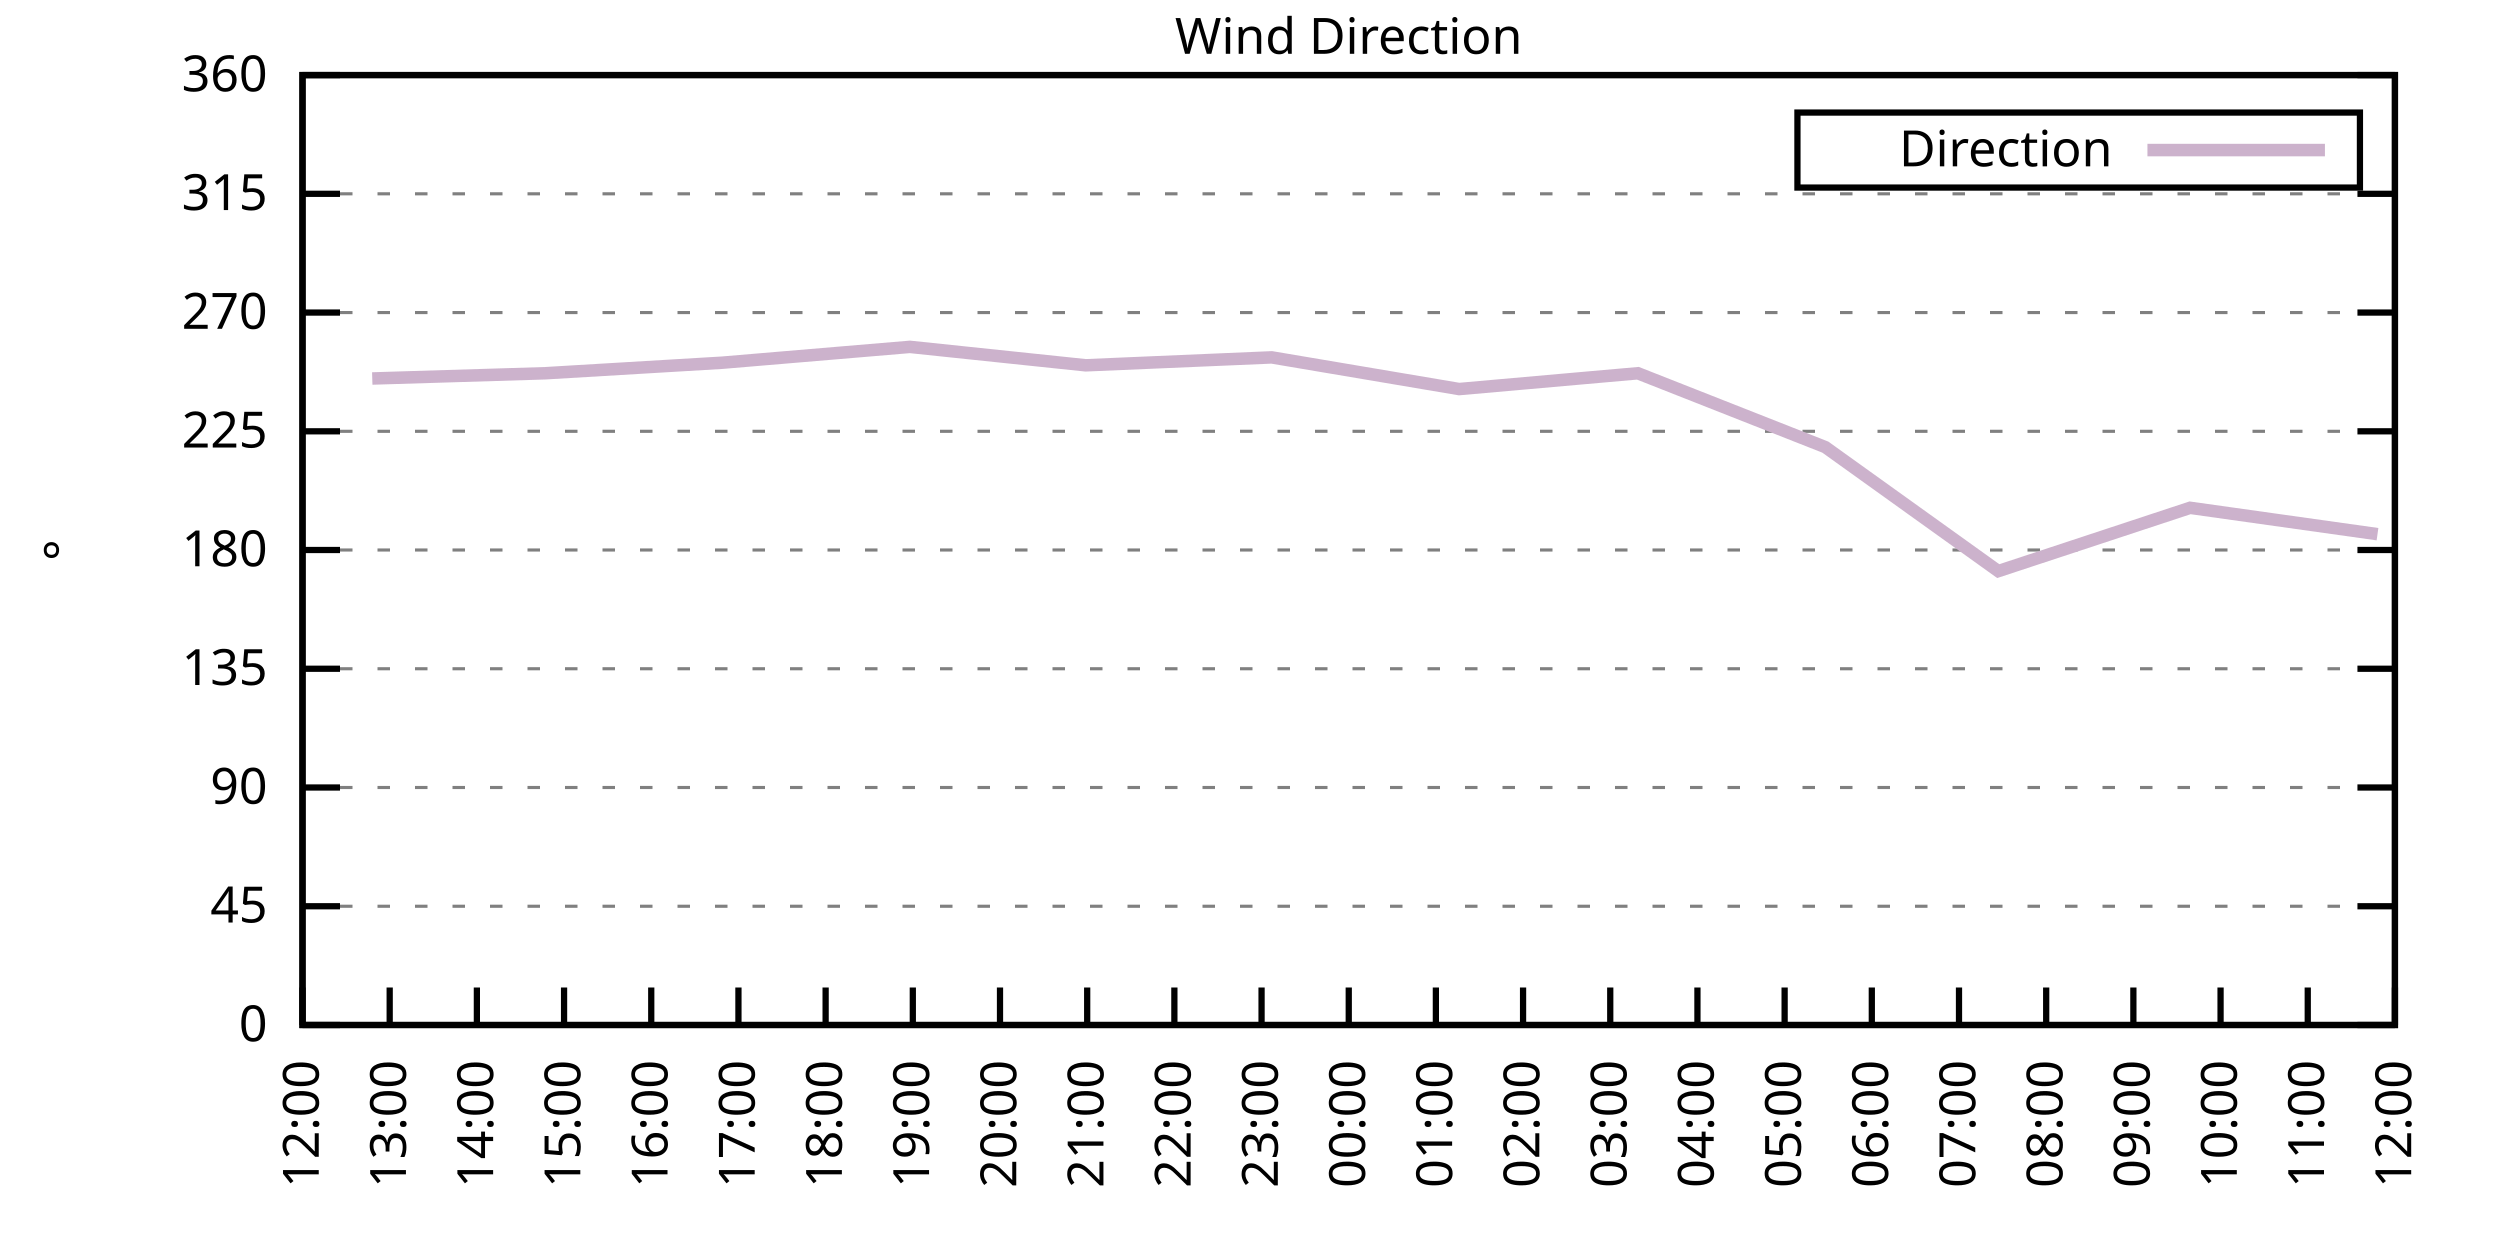
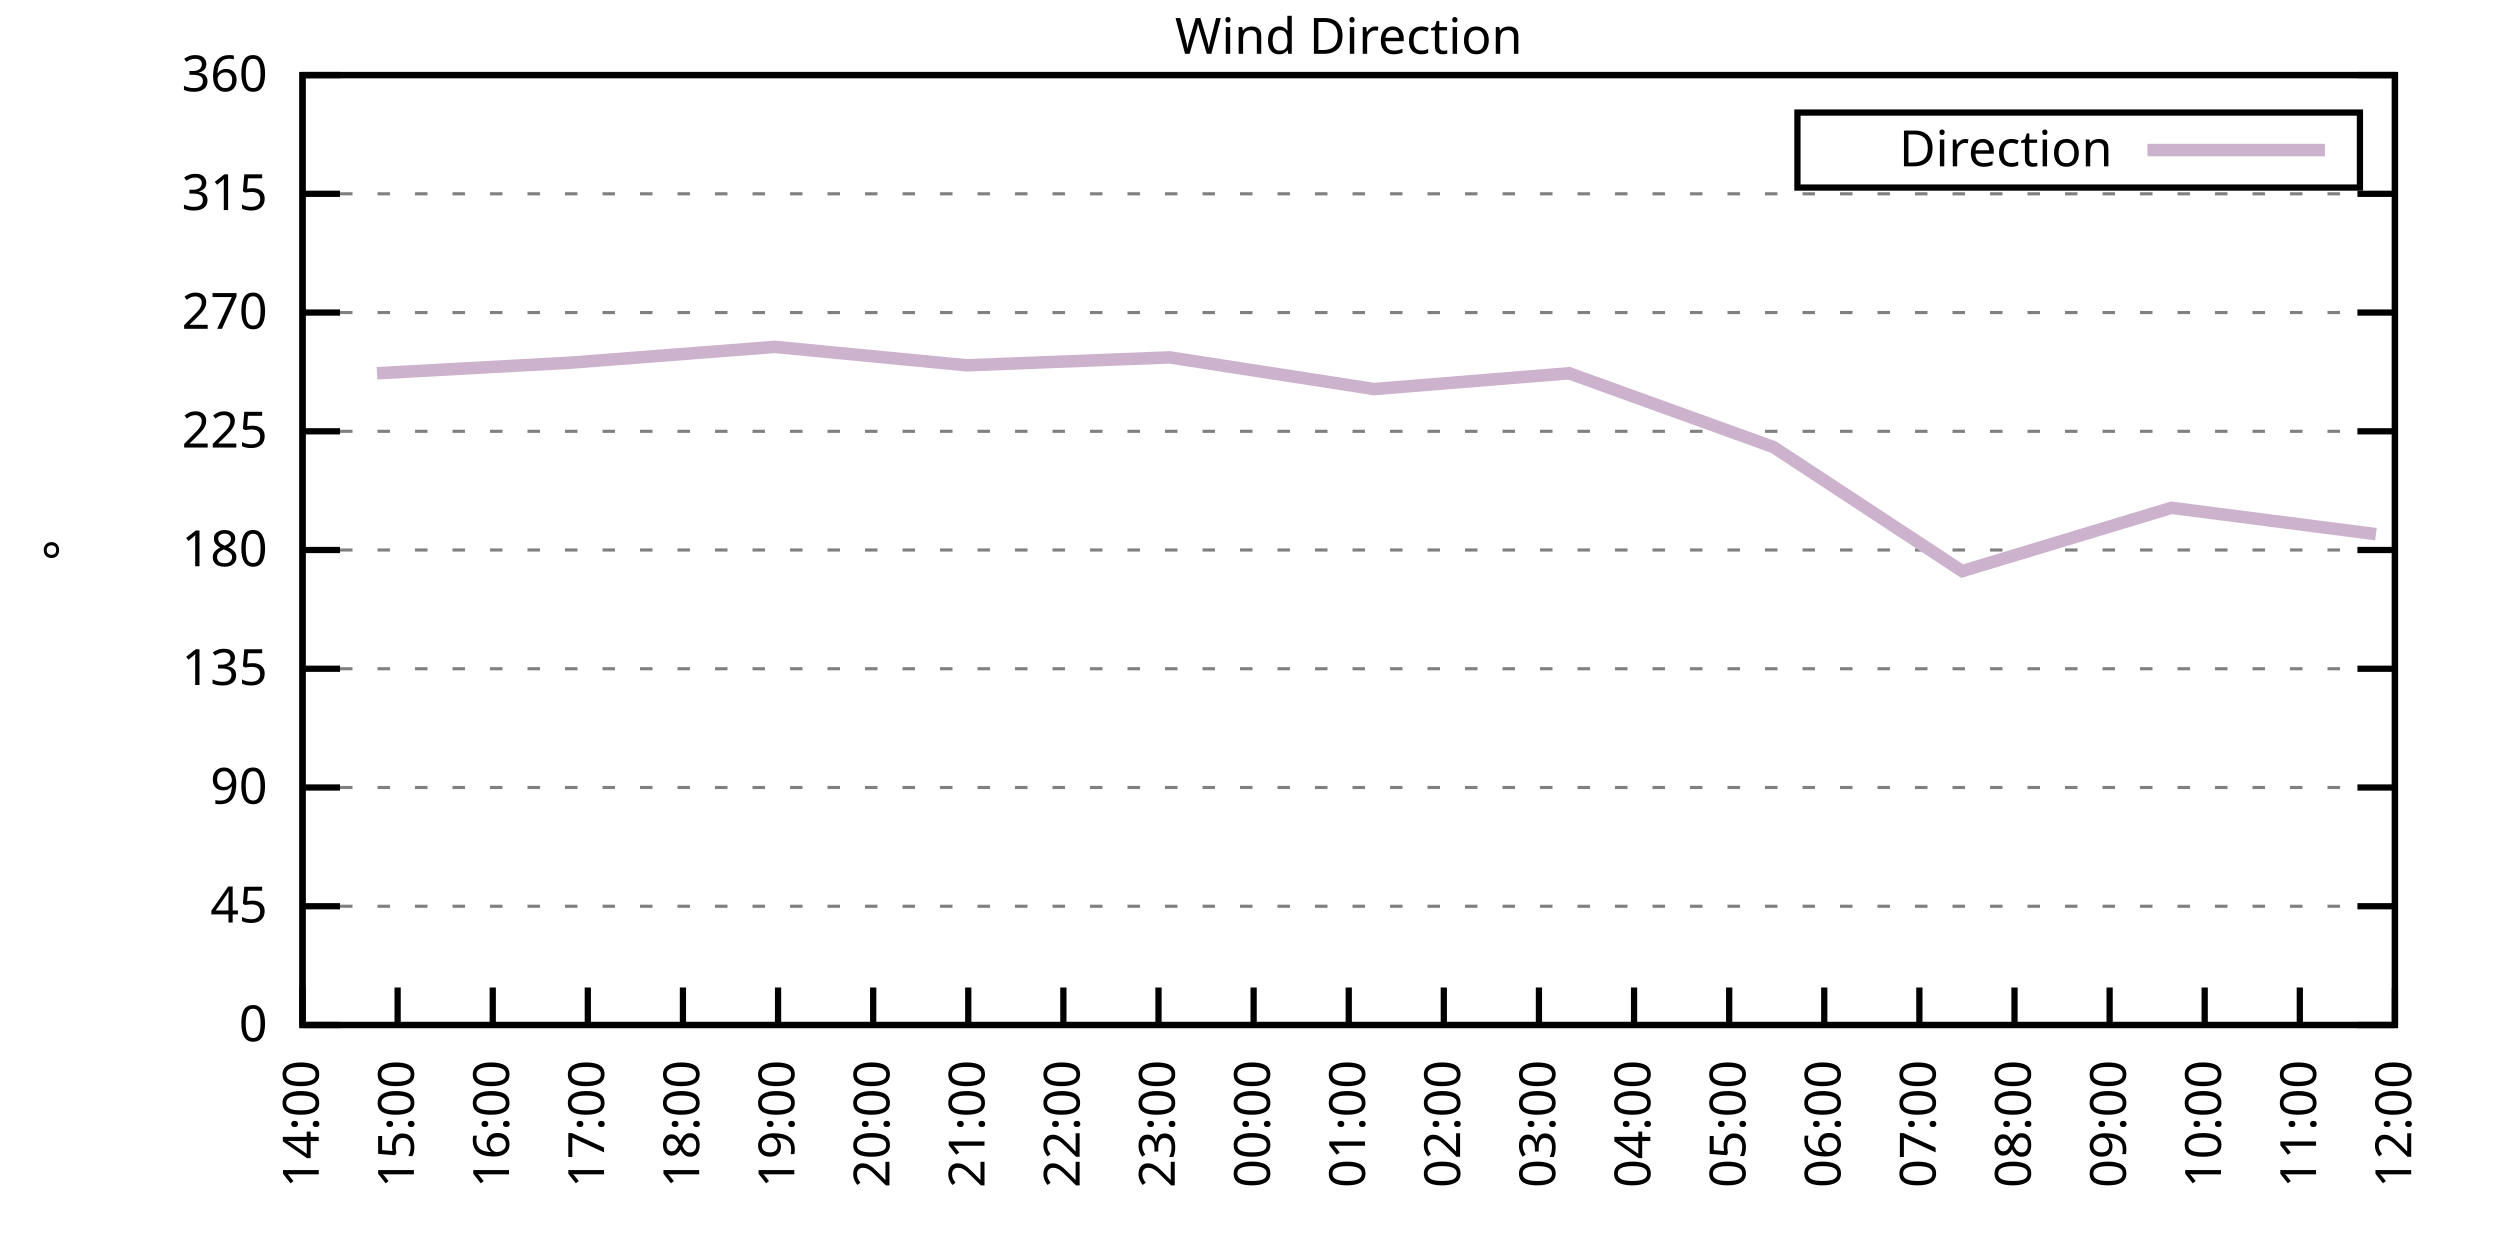
<svg xmlns="http://www.w3.org/2000/svg" xmlns:xlink="http://www.w3.org/1999/xlink" width="400" height="200" viewBox="0 0 400 200">
  <g id="gnuplot_canvas">
    <rect x="0" y="0" width="400" height="200" fill="none" />
    <defs>
      <circle id="gpDot" r="0.5" stroke-width="0.5" stroke="currentColor" />
      <path id="gpPt0" stroke-width="0.333" stroke="currentColor" d="M-1,0 h2 M0,-1 v2" />
      <path id="gpPt1" stroke-width="0.333" stroke="currentColor" d="M-1,-1 L1,1 M1,-1 L-1,1" />
      <path id="gpPt2" stroke-width="0.333" stroke="currentColor" d="M-1,0 L1,0 M0,-1 L0,1 M-1,-1 L1,1 M-1,1 L1,-1" />
      <rect id="gpPt3" stroke-width="0.333" stroke="currentColor" x="-1" y="-1" width="2" height="2" />
      <rect id="gpPt4" stroke-width="0.333" stroke="currentColor" fill="currentColor" x="-1" y="-1" width="2" height="2" />
      <circle id="gpPt5" stroke-width="0.333" stroke="currentColor" cx="0" cy="0" r="1" />
      <use xlink:href="#gpPt5" id="gpPt6" fill="currentColor" stroke="none" />
      <path id="gpPt7" stroke-width="0.333" stroke="currentColor" d="M0,-1.33 L-1.33,0.67 L1.33,0.67 z" />
      <use xlink:href="#gpPt7" id="gpPt8" fill="currentColor" stroke="none" />
      <use xlink:href="#gpPt7" id="gpPt9" stroke="currentColor" transform="rotate(180)" />
      <use xlink:href="#gpPt9" id="gpPt10" fill="currentColor" stroke="none" />
      <use xlink:href="#gpPt3" id="gpPt11" stroke="currentColor" transform="rotate(45)" />
      <use xlink:href="#gpPt11" id="gpPt12" fill="currentColor" stroke="none" />
      <path id="gpPt13" stroke-width="0.333" stroke="currentColor" d="M0,1.330 L1.265,0.411 L0.782,-1.067 L-0.782,-1.076 L-1.265,0.411 z" />
      <use xlink:href="#gpPt13" id="gpPt14" fill="currentColor" stroke="none" />
      <filter id="textbox" filterUnits="objectBoundingBox" x="0" y="0" height="1" width="1">
        <feFlood flood-color="white" flood-opacity="1" result="bgnd" />
        <feComposite in="SourceGraphic" in2="bgnd" operator="atop" />
      </filter>
      <filter id="greybox" filterUnits="objectBoundingBox" x="0" y="0" height="1" width="1">
        <feFlood flood-color="lightgrey" flood-opacity="1" result="grey" />
        <feComposite in="SourceGraphic" in2="grey" operator="atop" />
      </filter>
    </defs>
    <g fill="none" color="white" stroke="currentColor" stroke-width="1.00" stroke-linecap="butt" stroke-linejoin="miter">
</g>
    <g fill="none" color="black" stroke="currentColor" stroke-width="1.00" stroke-linecap="butt" stroke-linejoin="miter">
      <g stroke="none" shape-rendering="crispEdges">
        <polygon fill="rgb(255, 255, 255)" points="48.40,164.00 383.18,164.00 383.18,12.02 48.40,12.02 " />
      </g>
    </g>
    <g fill="none" color="black" stroke="currentColor" stroke-width="1.00" stroke-linecap="butt" stroke-linejoin="miter">
</g>
    <g fill="none" color="black" stroke="black" stroke-width="0.50" stroke-linecap="butt" stroke-linejoin="miter">
</g>
    <g fill="none" color="gray" stroke="currentColor" stroke-width="0.50" stroke-linecap="butt" stroke-linejoin="miter">
      <path stroke="gray" stroke-dasharray="2,4" class="gridline" d="M48.40,164.00 L383.19,164.00  " />
    </g>
    <g fill="none" color="gray" stroke="gray" stroke-width="1.00" stroke-linecap="butt" stroke-linejoin="miter">
</g>
    <g fill="none" color="black" stroke="currentColor" stroke-width="1.00" stroke-linecap="butt" stroke-linejoin="miter">
      <path stroke="black" d="M48.40,164.00 L54.40,164.00 M383.19,164.00 L377.19,164.00  " />
      <g transform="translate(42.80,166.60)" stroke="none" fill="black" font-family="Sans" font-size="8.00" text-anchor="end">
        <text>
          <tspan font-family="Sans"> 0</tspan>
        </text>
      </g>
    </g>
    <g fill="none" color="black" stroke="currentColor" stroke-width="1.00" stroke-linecap="butt" stroke-linejoin="miter">
</g>
    <g fill="none" color="black" stroke="black" stroke-width="0.50" stroke-linecap="butt" stroke-linejoin="miter">
</g>
    <g fill="none" color="gray" stroke="currentColor" stroke-width="0.50" stroke-linecap="butt" stroke-linejoin="miter">
      <path stroke="gray" stroke-dasharray="2,4" class="gridline" d="M48.40,145.00 L383.19,145.00  " />
    </g>
    <g fill="none" color="gray" stroke="gray" stroke-width="1.00" stroke-linecap="butt" stroke-linejoin="miter">
</g>
    <g fill="none" color="black" stroke="currentColor" stroke-width="1.00" stroke-linecap="butt" stroke-linejoin="miter">
      <path stroke="black" d="M48.40,145.00 L54.40,145.00 M383.19,145.00 L377.19,145.00  " />
      <g transform="translate(42.80,147.60)" stroke="none" fill="black" font-family="Sans" font-size="8.00" text-anchor="end">
        <text>
          <tspan font-family="Sans"> 45</tspan>
        </text>
      </g>
    </g>
    <g fill="none" color="black" stroke="currentColor" stroke-width="1.00" stroke-linecap="butt" stroke-linejoin="miter">
</g>
    <g fill="none" color="black" stroke="black" stroke-width="0.50" stroke-linecap="butt" stroke-linejoin="miter">
</g>
    <g fill="none" color="gray" stroke="currentColor" stroke-width="0.50" stroke-linecap="butt" stroke-linejoin="miter">
      <path stroke="gray" stroke-dasharray="2,4" class="gridline" d="M48.40,126.00 L383.19,126.00  " />
    </g>
    <g fill="none" color="gray" stroke="gray" stroke-width="1.00" stroke-linecap="butt" stroke-linejoin="miter">
</g>
    <g fill="none" color="black" stroke="currentColor" stroke-width="1.00" stroke-linecap="butt" stroke-linejoin="miter">
      <path stroke="black" d="M48.40,126.00 L54.40,126.00 M383.19,126.00 L377.19,126.00  " />
      <g transform="translate(42.80,128.60)" stroke="none" fill="black" font-family="Sans" font-size="8.00" text-anchor="end">
        <text>
          <tspan font-family="Sans"> 90</tspan>
        </text>
      </g>
    </g>
    <g fill="none" color="black" stroke="currentColor" stroke-width="1.00" stroke-linecap="butt" stroke-linejoin="miter">
</g>
    <g fill="none" color="black" stroke="black" stroke-width="0.50" stroke-linecap="butt" stroke-linejoin="miter">
</g>
    <g fill="none" color="gray" stroke="currentColor" stroke-width="0.50" stroke-linecap="butt" stroke-linejoin="miter">
      <path stroke="gray" stroke-dasharray="2,4" class="gridline" d="M48.40,107.00 L383.19,107.00  " />
    </g>
    <g fill="none" color="gray" stroke="gray" stroke-width="1.00" stroke-linecap="butt" stroke-linejoin="miter">
</g>
    <g fill="none" color="black" stroke="currentColor" stroke-width="1.00" stroke-linecap="butt" stroke-linejoin="miter">
      <path stroke="black" d="M48.40,107.00 L54.40,107.00 M383.19,107.00 L377.19,107.00  " />
      <g transform="translate(42.80,109.60)" stroke="none" fill="black" font-family="Sans" font-size="8.00" text-anchor="end">
        <text>
          <tspan font-family="Sans"> 135</tspan>
        </text>
      </g>
    </g>
    <g fill="none" color="black" stroke="currentColor" stroke-width="1.00" stroke-linecap="butt" stroke-linejoin="miter">
</g>
    <g fill="none" color="black" stroke="black" stroke-width="0.50" stroke-linecap="butt" stroke-linejoin="miter">
</g>
    <g fill="none" color="gray" stroke="currentColor" stroke-width="0.50" stroke-linecap="butt" stroke-linejoin="miter">
      <path stroke="gray" stroke-dasharray="2,4" class="gridline" d="M48.40,88.00 L383.19,88.00  " />
    </g>
    <g fill="none" color="gray" stroke="gray" stroke-width="1.00" stroke-linecap="butt" stroke-linejoin="miter">
</g>
    <g fill="none" color="black" stroke="currentColor" stroke-width="1.00" stroke-linecap="butt" stroke-linejoin="miter">
      <path stroke="black" d="M48.40,88.00 L54.40,88.00 M383.19,88.00 L377.19,88.00  " />
      <g transform="translate(42.80,90.60)" stroke="none" fill="black" font-family="Sans" font-size="8.00" text-anchor="end">
        <text>
          <tspan font-family="Sans"> 180</tspan>
        </text>
      </g>
    </g>
    <g fill="none" color="black" stroke="currentColor" stroke-width="1.00" stroke-linecap="butt" stroke-linejoin="miter">
</g>
    <g fill="none" color="black" stroke="black" stroke-width="0.50" stroke-linecap="butt" stroke-linejoin="miter">
</g>
    <g fill="none" color="gray" stroke="currentColor" stroke-width="0.50" stroke-linecap="butt" stroke-linejoin="miter">
      <path stroke="gray" stroke-dasharray="2,4" class="gridline" d="M48.40,69.01 L383.19,69.01  " />
    </g>
    <g fill="none" color="gray" stroke="gray" stroke-width="1.00" stroke-linecap="butt" stroke-linejoin="miter">
</g>
    <g fill="none" color="black" stroke="currentColor" stroke-width="1.00" stroke-linecap="butt" stroke-linejoin="miter">
      <path stroke="black" d="M48.40,69.01 L54.40,69.01 M383.19,69.01 L377.19,69.01  " />
      <g transform="translate(42.80,71.61)" stroke="none" fill="black" font-family="Sans" font-size="8.00" text-anchor="end">
        <text>
          <tspan font-family="Sans"> 225</tspan>
        </text>
      </g>
    </g>
    <g fill="none" color="black" stroke="currentColor" stroke-width="1.00" stroke-linecap="butt" stroke-linejoin="miter">
</g>
    <g fill="none" color="black" stroke="black" stroke-width="0.50" stroke-linecap="butt" stroke-linejoin="miter">
</g>
    <g fill="none" color="gray" stroke="currentColor" stroke-width="0.50" stroke-linecap="butt" stroke-linejoin="miter">
      <path stroke="gray" stroke-dasharray="2,4" class="gridline" d="M48.40,50.01 L383.19,50.01  " />
    </g>
    <g fill="none" color="gray" stroke="gray" stroke-width="1.00" stroke-linecap="butt" stroke-linejoin="miter">
</g>
    <g fill="none" color="black" stroke="currentColor" stroke-width="1.00" stroke-linecap="butt" stroke-linejoin="miter">
      <path stroke="black" d="M48.40,50.01 L54.40,50.01 M383.19,50.01 L377.19,50.01  " />
      <g transform="translate(42.80,52.61)" stroke="none" fill="black" font-family="Sans" font-size="8.00" text-anchor="end">
        <text>
          <tspan font-family="Sans"> 270</tspan>
        </text>
      </g>
    </g>
    <g fill="none" color="black" stroke="currentColor" stroke-width="1.00" stroke-linecap="butt" stroke-linejoin="miter">
</g>
    <g fill="none" color="black" stroke="black" stroke-width="0.50" stroke-linecap="butt" stroke-linejoin="miter">
</g>
    <g fill="none" color="gray" stroke="currentColor" stroke-width="0.50" stroke-linecap="butt" stroke-linejoin="miter">
      <path stroke="gray" stroke-dasharray="2,4" class="gridline" d="M48.40,31.01 L383.19,31.01  " />
    </g>
    <g fill="none" color="gray" stroke="gray" stroke-width="1.00" stroke-linecap="butt" stroke-linejoin="miter">
</g>
    <g fill="none" color="black" stroke="currentColor" stroke-width="1.00" stroke-linecap="butt" stroke-linejoin="miter">
      <path stroke="black" d="M48.40,31.01 L54.40,31.01 M383.19,31.01 L377.19,31.01  " />
      <g transform="translate(42.80,33.61)" stroke="none" fill="black" font-family="Sans" font-size="8.00" text-anchor="end">
        <text>
          <tspan font-family="Sans"> 315</tspan>
        </text>
      </g>
    </g>
    <g fill="none" color="black" stroke="currentColor" stroke-width="1.00" stroke-linecap="butt" stroke-linejoin="miter">
</g>
    <g fill="none" color="black" stroke="black" stroke-width="0.50" stroke-linecap="butt" stroke-linejoin="miter">
</g>
    <g fill="none" color="gray" stroke="currentColor" stroke-width="0.50" stroke-linecap="butt" stroke-linejoin="miter">
      <path stroke="gray" stroke-dasharray="2,4" class="gridline" d="M48.40,12.01 L383.19,12.01  " />
    </g>
    <g fill="none" color="gray" stroke="gray" stroke-width="1.00" stroke-linecap="butt" stroke-linejoin="miter">
</g>
    <g fill="none" color="black" stroke="currentColor" stroke-width="1.00" stroke-linecap="butt" stroke-linejoin="miter">
      <path stroke="black" d="M48.40,12.01 L54.40,12.01 M383.19,12.01 L377.19,12.01  " />
      <g transform="translate(42.80,14.61)" stroke="none" fill="black" font-family="Sans" font-size="8.00" text-anchor="end">
        <text>
          <tspan font-family="Sans"> 360</tspan>
        </text>
      </g>
    </g>
    <g fill="none" color="black" stroke="currentColor" stroke-width="1.00" stroke-linecap="butt" stroke-linejoin="miter">
      <path stroke="black" d="M48.40,164.00 L48.40,158.00  " />
      <g transform="translate(51.00,169.60) rotate(270.00)" stroke="none" fill="black" font-family="Sans" font-size="8.00" text-anchor="end">
        <text>
-           <tspan font-family="Sans">12:00</tspan>
-         </text>
-       </g>
-     </g>
-     <g fill="none" color="black" stroke="currentColor" stroke-width="1.00" stroke-linecap="butt" stroke-linejoin="miter">
-       <path stroke="black" d="M62.35,164.00 L62.35,158.00  " />
-       <g transform="translate(64.95,169.60) rotate(270.00)" stroke="none" fill="black" font-family="Sans" font-size="8.00" text-anchor="end">
-         <text>
-           <tspan font-family="Sans">13:00</tspan>
-         </text>
-       </g>
-     </g>
-     <g fill="none" color="black" stroke="currentColor" stroke-width="1.00" stroke-linecap="butt" stroke-linejoin="miter">
-       <path stroke="black" d="M76.30,164.00 L76.30,158.00  " />
-       <g transform="translate(78.90,169.60) rotate(270.00)" stroke="none" fill="black" font-family="Sans" font-size="8.00" text-anchor="end">
-         <text>
          <tspan font-family="Sans">14:00</tspan>
        </text>
      </g>
    </g>
    <g fill="none" color="black" stroke="currentColor" stroke-width="1.00" stroke-linecap="butt" stroke-linejoin="miter">
-       <path stroke="black" d="M90.25,164.00 L90.25,158.00  " />
-       <g transform="translate(92.85,169.60) rotate(270.00)" stroke="none" fill="black" font-family="Sans" font-size="8.00" text-anchor="end">
+       <path stroke="black" d="M63.62,164.00 L63.62,158.00  " />
+       <g transform="translate(66.22,169.60) rotate(270.00)" stroke="none" fill="black" font-family="Sans" font-size="8.00" text-anchor="end">
        <text>
          <tspan font-family="Sans">15:00</tspan>
        </text>
      </g>
    </g>
    <g fill="none" color="black" stroke="currentColor" stroke-width="1.00" stroke-linecap="butt" stroke-linejoin="miter">
-       <path stroke="black" d="M104.20,164.00 L104.20,158.00  " />
-       <g transform="translate(106.80,169.60) rotate(270.00)" stroke="none" fill="black" font-family="Sans" font-size="8.00" text-anchor="end">
+       <path stroke="black" d="M78.84,164.00 L78.84,158.00  " />
+       <g transform="translate(81.44,169.60) rotate(270.00)" stroke="none" fill="black" font-family="Sans" font-size="8.00" text-anchor="end">
        <text>
          <tspan font-family="Sans">16:00</tspan>
        </text>
      </g>
    </g>
    <g fill="none" color="black" stroke="currentColor" stroke-width="1.00" stroke-linecap="butt" stroke-linejoin="miter">
-       <path stroke="black" d="M118.15,164.00 L118.15,158.00  " />
-       <g transform="translate(120.75,169.60) rotate(270.00)" stroke="none" fill="black" font-family="Sans" font-size="8.00" text-anchor="end">
+       <path stroke="black" d="M94.05,164.00 L94.05,158.00  " />
+       <g transform="translate(96.65,169.60) rotate(270.00)" stroke="none" fill="black" font-family="Sans" font-size="8.00" text-anchor="end">
        <text>
          <tspan font-family="Sans">17:00</tspan>
        </text>
      </g>
    </g>
    <g fill="none" color="black" stroke="currentColor" stroke-width="1.00" stroke-linecap="butt" stroke-linejoin="miter">
-       <path stroke="black" d="M132.10,164.00 L132.10,158.00  " />
-       <g transform="translate(134.70,169.60) rotate(270.00)" stroke="none" fill="black" font-family="Sans" font-size="8.00" text-anchor="end">
+       <path stroke="black" d="M109.27,164.00 L109.27,158.00  " />
+       <g transform="translate(111.87,169.60) rotate(270.00)" stroke="none" fill="black" font-family="Sans" font-size="8.00" text-anchor="end">
        <text>
          <tspan font-family="Sans">18:00</tspan>
        </text>
      </g>
    </g>
    <g fill="none" color="black" stroke="currentColor" stroke-width="1.00" stroke-linecap="butt" stroke-linejoin="miter">
-       <path stroke="black" d="M146.05,164.00 L146.05,158.00  " />
-       <g transform="translate(148.65,169.60) rotate(270.00)" stroke="none" fill="black" font-family="Sans" font-size="8.00" text-anchor="end">
+       <path stroke="black" d="M124.49,164.00 L124.49,158.00  " />
+       <g transform="translate(127.09,169.60) rotate(270.00)" stroke="none" fill="black" font-family="Sans" font-size="8.00" text-anchor="end">
        <text>
          <tspan font-family="Sans">19:00</tspan>
        </text>
      </g>
    </g>
    <g fill="none" color="black" stroke="currentColor" stroke-width="1.00" stroke-linecap="butt" stroke-linejoin="miter">
-       <path stroke="black" d="M160.00,164.00 L160.00,158.00  " />
-       <g transform="translate(162.60,169.60) rotate(270.00)" stroke="none" fill="black" font-family="Sans" font-size="8.00" text-anchor="end">
+       <path stroke="black" d="M139.71,164.00 L139.71,158.00  " />
+       <g transform="translate(142.31,169.60) rotate(270.00)" stroke="none" fill="black" font-family="Sans" font-size="8.00" text-anchor="end">
        <text>
          <tspan font-family="Sans">20:00</tspan>
        </text>
      </g>
    </g>
    <g fill="none" color="black" stroke="currentColor" stroke-width="1.00" stroke-linecap="butt" stroke-linejoin="miter">
-       <path stroke="black" d="M173.95,164.00 L173.95,158.00  " />
-       <g transform="translate(176.55,169.60) rotate(270.00)" stroke="none" fill="black" font-family="Sans" font-size="8.00" text-anchor="end">
+       <path stroke="black" d="M154.92,164.00 L154.92,158.00  " />
+       <g transform="translate(157.52,169.60) rotate(270.00)" stroke="none" fill="black" font-family="Sans" font-size="8.00" text-anchor="end">
        <text>
          <tspan font-family="Sans">21:00</tspan>
        </text>
      </g>
    </g>
    <g fill="none" color="black" stroke="currentColor" stroke-width="1.00" stroke-linecap="butt" stroke-linejoin="miter">
-       <path stroke="black" d="M187.90,164.00 L187.90,158.00  " />
-       <g transform="translate(190.50,169.60) rotate(270.00)" stroke="none" fill="black" font-family="Sans" font-size="8.00" text-anchor="end">
+       <path stroke="black" d="M170.14,164.00 L170.14,158.00  " />
+       <g transform="translate(172.74,169.60) rotate(270.00)" stroke="none" fill="black" font-family="Sans" font-size="8.00" text-anchor="end">
        <text>
          <tspan font-family="Sans">22:00</tspan>
        </text>
      </g>
    </g>
    <g fill="none" color="black" stroke="currentColor" stroke-width="1.00" stroke-linecap="butt" stroke-linejoin="miter">
-       <path stroke="black" d="M201.85,164.00 L201.85,158.00  " />
-       <g transform="translate(204.45,169.60) rotate(270.00)" stroke="none" fill="black" font-family="Sans" font-size="8.00" text-anchor="end">
+       <path stroke="black" d="M185.36,164.00 L185.36,158.00  " />
+       <g transform="translate(187.96,169.60) rotate(270.00)" stroke="none" fill="black" font-family="Sans" font-size="8.00" text-anchor="end">
        <text>
          <tspan font-family="Sans">23:00</tspan>
+         </text>
+       </g>
+     </g>
+     <g fill="none" color="black" stroke="currentColor" stroke-width="1.00" stroke-linecap="butt" stroke-linejoin="miter">
+       <path stroke="black" d="M200.58,164.00 L200.58,158.00  " />
+       <g transform="translate(203.18,169.60) rotate(270.00)" stroke="none" fill="black" font-family="Sans" font-size="8.00" text-anchor="end">
+         <text>
+           <tspan font-family="Sans">00:00</tspan>
        </text>
      </g>
    </g>
    <g fill="none" color="black" stroke="currentColor" stroke-width="1.00" stroke-linecap="butt" stroke-linejoin="miter">
      <path stroke="black" d="M215.80,164.00 L215.80,158.00  " />
      <g transform="translate(218.40,169.60) rotate(270.00)" stroke="none" fill="black" font-family="Sans" font-size="8.00" text-anchor="end">
        <text>
-           <tspan font-family="Sans">00:00</tspan>
-         </text>
-       </g>
-     </g>
-     <g fill="none" color="black" stroke="currentColor" stroke-width="1.00" stroke-linecap="butt" stroke-linejoin="miter">
-       <path stroke="black" d="M229.74,164.00 L229.74,158.00  " />
-       <g transform="translate(232.34,169.60) rotate(270.00)" stroke="none" fill="black" font-family="Sans" font-size="8.00" text-anchor="end">
-         <text>
          <tspan font-family="Sans">01:00</tspan>
        </text>
      </g>
    </g>
    <g fill="none" color="black" stroke="currentColor" stroke-width="1.00" stroke-linecap="butt" stroke-linejoin="miter">
-       <path stroke="black" d="M243.69,164.00 L243.69,158.00  " />
-       <g transform="translate(246.29,169.60) rotate(270.00)" stroke="none" fill="black" font-family="Sans" font-size="8.00" text-anchor="end">
+       <path stroke="black" d="M231.01,164.00 L231.01,158.00  " />
+       <g transform="translate(233.61,169.60) rotate(270.00)" stroke="none" fill="black" font-family="Sans" font-size="8.00" text-anchor="end">
        <text>
          <tspan font-family="Sans">02:00</tspan>
        </text>
      </g>
    </g>
    <g fill="none" color="black" stroke="currentColor" stroke-width="1.00" stroke-linecap="butt" stroke-linejoin="miter">
-       <path stroke="black" d="M257.64,164.00 L257.64,158.00  " />
-       <g transform="translate(260.24,169.60) rotate(270.00)" stroke="none" fill="black" font-family="Sans" font-size="8.00" text-anchor="end">
+       <path stroke="black" d="M246.23,164.00 L246.23,158.00  " />
+       <g transform="translate(248.83,169.60) rotate(270.00)" stroke="none" fill="black" font-family="Sans" font-size="8.00" text-anchor="end">
        <text>
          <tspan font-family="Sans">03:00</tspan>
        </text>
      </g>
    </g>
    <g fill="none" color="black" stroke="currentColor" stroke-width="1.00" stroke-linecap="butt" stroke-linejoin="miter">
-       <path stroke="black" d="M271.59,164.00 L271.59,158.00  " />
-       <g transform="translate(274.19,169.60) rotate(270.00)" stroke="none" fill="black" font-family="Sans" font-size="8.00" text-anchor="end">
+       <path stroke="black" d="M261.45,164.00 L261.45,158.00  " />
+       <g transform="translate(264.05,169.60) rotate(270.00)" stroke="none" fill="black" font-family="Sans" font-size="8.00" text-anchor="end">
        <text>
          <tspan font-family="Sans">04:00</tspan>
        </text>
      </g>
    </g>
    <g fill="none" color="black" stroke="currentColor" stroke-width="1.00" stroke-linecap="butt" stroke-linejoin="miter">
-       <path stroke="black" d="M285.54,164.00 L285.54,158.00  " />
-       <g transform="translate(288.14,169.60) rotate(270.00)" stroke="none" fill="black" font-family="Sans" font-size="8.00" text-anchor="end">
+       <path stroke="black" d="M276.67,164.00 L276.67,158.00  " />
+       <g transform="translate(279.27,169.60) rotate(270.00)" stroke="none" fill="black" font-family="Sans" font-size="8.00" text-anchor="end">
        <text>
          <tspan font-family="Sans">05:00</tspan>
        </text>
      </g>
    </g>
    <g fill="none" color="black" stroke="currentColor" stroke-width="1.00" stroke-linecap="butt" stroke-linejoin="miter">
-       <path stroke="black" d="M299.49,164.00 L299.49,158.00  " />
-       <g transform="translate(302.09,169.60) rotate(270.00)" stroke="none" fill="black" font-family="Sans" font-size="8.00" text-anchor="end">
+       <path stroke="black" d="M291.88,164.00 L291.88,158.00  " />
+       <g transform="translate(294.48,169.60) rotate(270.00)" stroke="none" fill="black" font-family="Sans" font-size="8.00" text-anchor="end">
        <text>
          <tspan font-family="Sans">06:00</tspan>
        </text>
      </g>
    </g>
    <g fill="none" color="black" stroke="currentColor" stroke-width="1.00" stroke-linecap="butt" stroke-linejoin="miter">
-       <path stroke="black" d="M313.44,164.00 L313.44,158.00  " />
-       <g transform="translate(316.04,169.60) rotate(270.00)" stroke="none" fill="black" font-family="Sans" font-size="8.00" text-anchor="end">
+       <path stroke="black" d="M307.10,164.00 L307.10,158.00  " />
+       <g transform="translate(309.70,169.60) rotate(270.00)" stroke="none" fill="black" font-family="Sans" font-size="8.00" text-anchor="end">
        <text>
          <tspan font-family="Sans">07:00</tspan>
        </text>
      </g>
    </g>
    <g fill="none" color="black" stroke="currentColor" stroke-width="1.00" stroke-linecap="butt" stroke-linejoin="miter">
-       <path stroke="black" d="M327.39,164.00 L327.39,158.00  " />
-       <g transform="translate(329.99,169.60) rotate(270.00)" stroke="none" fill="black" font-family="Sans" font-size="8.00" text-anchor="end">
+       <path stroke="black" d="M322.32,164.00 L322.32,158.00  " />
+       <g transform="translate(324.92,169.60) rotate(270.00)" stroke="none" fill="black" font-family="Sans" font-size="8.00" text-anchor="end">
        <text>
          <tspan font-family="Sans">08:00</tspan>
        </text>
      </g>
    </g>
    <g fill="none" color="black" stroke="currentColor" stroke-width="1.00" stroke-linecap="butt" stroke-linejoin="miter">
-       <path stroke="black" d="M341.34,164.00 L341.34,158.00  " />
-       <g transform="translate(343.94,169.60) rotate(270.00)" stroke="none" fill="black" font-family="Sans" font-size="8.00" text-anchor="end">
+       <path stroke="black" d="M337.54,164.00 L337.54,158.00  " />
+       <g transform="translate(340.14,169.60) rotate(270.00)" stroke="none" fill="black" font-family="Sans" font-size="8.00" text-anchor="end">
        <text>
          <tspan font-family="Sans">09:00</tspan>
        </text>
      </g>
    </g>
    <g fill="none" color="black" stroke="currentColor" stroke-width="1.00" stroke-linecap="butt" stroke-linejoin="miter">
-       <path stroke="black" d="M355.29,164.00 L355.29,158.00  " />
-       <g transform="translate(357.89,169.60) rotate(270.00)" stroke="none" fill="black" font-family="Sans" font-size="8.00" text-anchor="end">
+       <path stroke="black" d="M352.75,164.00 L352.75,158.00  " />
+       <g transform="translate(355.35,169.60) rotate(270.00)" stroke="none" fill="black" font-family="Sans" font-size="8.00" text-anchor="end">
        <text>
          <tspan font-family="Sans">10:00</tspan>
        </text>
      </g>
    </g>
    <g fill="none" color="black" stroke="currentColor" stroke-width="1.00" stroke-linecap="butt" stroke-linejoin="miter">
-       <path stroke="black" d="M369.24,164.00 L369.24,158.00  " />
-       <g transform="translate(371.84,169.60) rotate(270.00)" stroke="none" fill="black" font-family="Sans" font-size="8.00" text-anchor="end">
+       <path stroke="black" d="M367.97,164.00 L367.97,158.00  " />
+       <g transform="translate(370.57,169.60) rotate(270.00)" stroke="none" fill="black" font-family="Sans" font-size="8.00" text-anchor="end">
        <text>
          <tspan font-family="Sans">11:00</tspan>
        </text>
      </g>
    </g>
    <g fill="none" color="black" stroke="currentColor" stroke-width="1.00" stroke-linecap="butt" stroke-linejoin="miter">
      <path stroke="black" d="M383.19,164.00 L383.19,158.00  " />
      <g transform="translate(385.79,169.60) rotate(270.00)" stroke="none" fill="black" font-family="Sans" font-size="8.00" text-anchor="end">
        <text>
          <tspan font-family="Sans">12:00</tspan>
        </text>
      </g>
    </g>
    <g fill="none" color="black" stroke="currentColor" stroke-width="1.00" stroke-linecap="butt" stroke-linejoin="miter">
</g>
    <g fill="none" color="black" stroke="currentColor" stroke-width="1.00" stroke-linecap="butt" stroke-linejoin="miter">
      <path stroke="black" d="M48.40,12.01 L48.40,164.00 L383.19,164.00 L383.19,12.01 L48.40,12.01 Z  " />
    </g>
    <g fill="none" color="black" stroke="currentColor" stroke-width="1.00" stroke-linecap="butt" stroke-linejoin="miter">
</g>
    <g fill="none" color="black" stroke="currentColor" stroke-width="1.00" stroke-linecap="butt" stroke-linejoin="miter">
      <path stroke="black" d="M287.59,30.01 L287.59,18.01 L377.59,18.01 L377.59,30.01 L287.59,30.01 Z  " />
    </g>
    <g id="Wind_direction_plot_1">
      <g fill="none" color="white" stroke="black" stroke-width="2.00" stroke-linecap="butt" stroke-linejoin="miter">
</g>
      <g fill="none" color="black" stroke="currentColor" stroke-width="2.00" stroke-linecap="butt" stroke-linejoin="miter">
        <g transform="translate(337.99,26.61)" stroke="none" fill="black" font-family="Sans" font-size="8.00" text-anchor="end">
          <text>
            <tspan font-family="Sans">Direction</tspan>
          </text>
        </g>
      </g>
      <g fill="none" color="black" stroke="currentColor" stroke-width="2.00" stroke-linecap="butt" stroke-linejoin="miter">
-         <path stroke="rgb(204, 178, 204)" d="M343.59,24.01 L371.99,24.01 M59.56,60.56 L87.23,59.72 L115.59,58.03 L145.58,55.50 L173.71,58.45 L203.47,57.18   L233.46,62.25 L262.06,59.72 L292.05,71.54 L319.72,91.38 L350.41,81.25 L380.40,85.47  " />
+         <path stroke="rgb(204, 178, 204)" d="M343.59,24.01 L371.99,24.01 M60.32,59.72 L91.26,58.03 L123.98,55.50 L154.67,58.45 L187.13,57.18 L219.85,62.25   L251.05,59.72 L283.77,71.54 L313.95,91.38 L347.43,81.25 L380.15,85.47  " />
      </g>
    </g>
    <g fill="none" color="black" stroke="currentColor" stroke-width="2.00" stroke-linecap="butt" stroke-linejoin="miter">
</g>
    <g fill="none" color="black" stroke="black" stroke-width="1.00" stroke-linecap="butt" stroke-linejoin="miter">
</g>
    <g fill="none" color="black" stroke="currentColor" stroke-width="1.00" stroke-linecap="butt" stroke-linejoin="miter">
      <path stroke="black" d="M48.40,12.01 L48.40,164.00 L383.19,164.00 L383.19,12.01 L48.40,12.01 Z  " />
      <g transform="translate(12.80,88.01) rotate(270.00)" stroke="none" fill="black" font-family="Sans" font-size="8.00" text-anchor="middle">
        <text>
          <tspan font-family="Sans">°</tspan>
        </text>
      </g>
    </g>
    <g fill="none" color="black" stroke="currentColor" stroke-width="1.00" stroke-linecap="butt" stroke-linejoin="miter">
</g>
    <g fill="none" color="black" stroke="currentColor" stroke-width="1.00" stroke-linecap="butt" stroke-linejoin="miter">
      <g transform="translate(215.79,8.61)" stroke="none" fill="black" font-family="Sans" font-size="8.00" text-anchor="middle">
        <text>
          <tspan font-family="Sans">Wind Direction</tspan>
        </text>
      </g>
    </g>
    <g fill="none" color="black" stroke="currentColor" stroke-width="1.00" stroke-linecap="butt" stroke-linejoin="miter">
</g>
  </g>
</svg>
